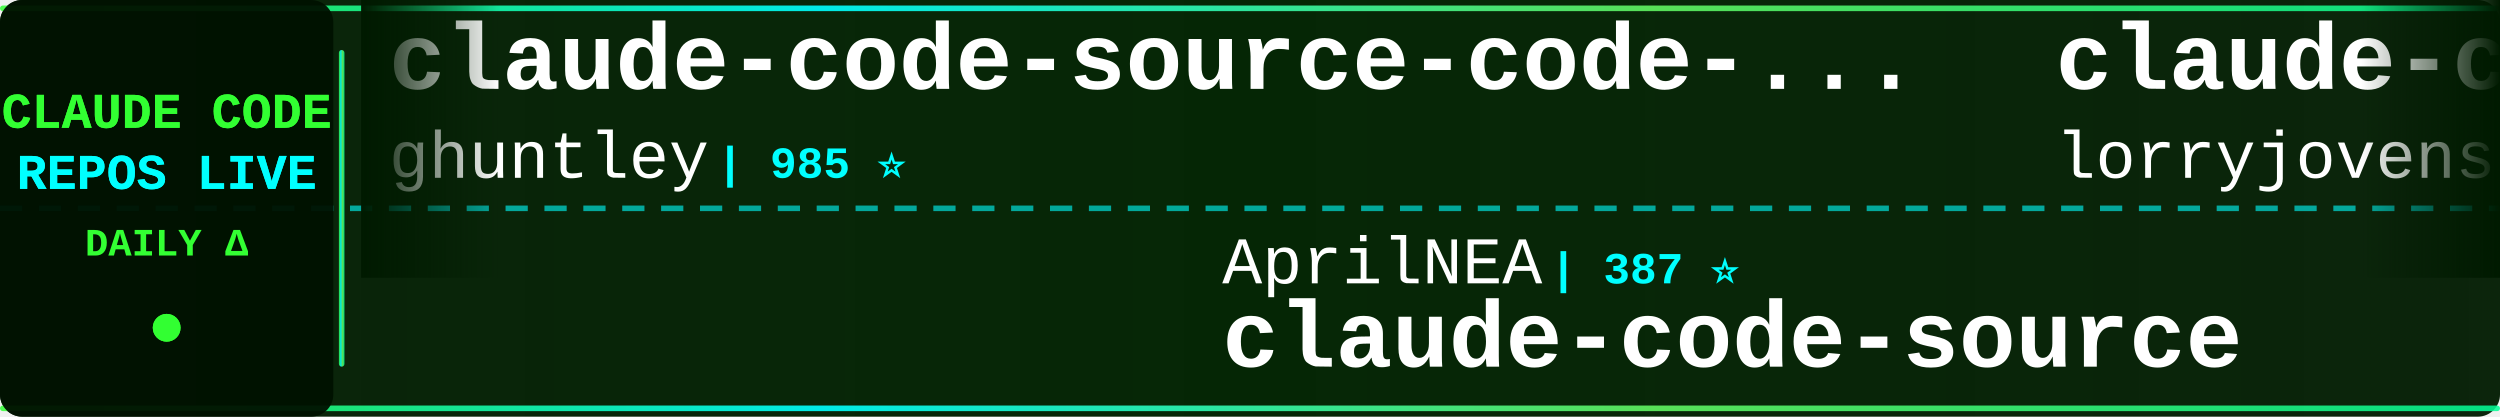
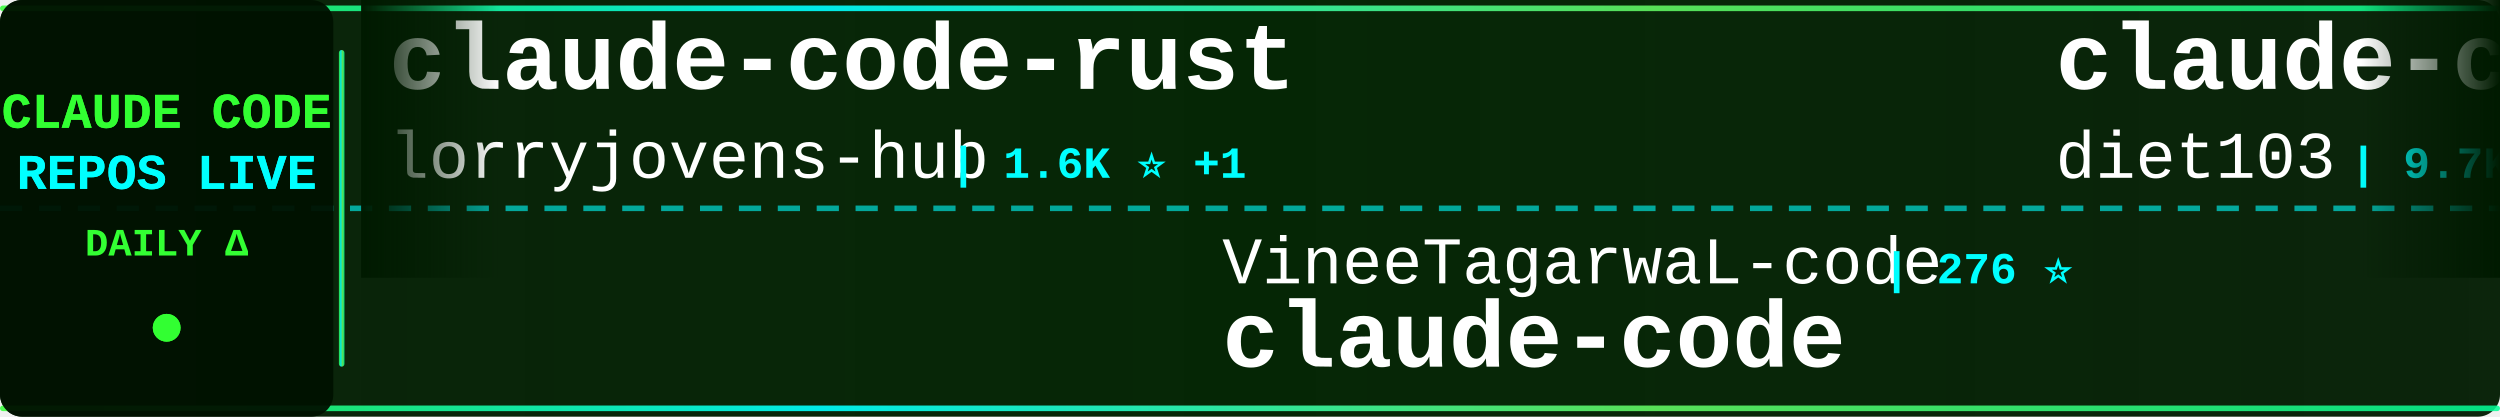
<svg xmlns="http://www.w3.org/2000/svg" width="900" height="150">
  <defs>
    <linearGradient id="tickerBg" x1="0%" y1="0%" x2="100%" y2="0%">
      <stop offset="0%" style="stop-color:#001a00;stop-opacity:0.95" />
      <stop offset="50%" style="stop-color:#002200;stop-opacity:0.98" />
      <stop offset="100%" style="stop-color:#001a00;stop-opacity:0.95" />
    </linearGradient>
    <linearGradient id="borderGrad" x1="0%" y1="0%" x2="100%" y2="0%">
      <stop offset="0%" style="stop-color:#33ff33;stop-opacity:0.85">
        <animate attributeName="stop-opacity" values="0.85;1;0.85" dur="2s" repeatCount="indefinite" />
      </stop>
      <stop offset="33%" style="stop-color:#00ffff;stop-opacity:0.9">
        <animate attributeName="stop-opacity" values="0.9;1;0.9" dur="2.2s" repeatCount="indefinite" />
      </stop>
      <stop offset="66%" style="stop-color:#66ff66;stop-opacity:0.85">
        <animate attributeName="stop-opacity" values="0.85;1;0.85" dur="1.8s" repeatCount="indefinite" />
      </stop>
      <stop offset="100%" style="stop-color:#00ff99;stop-opacity:0.85">
        <animate attributeName="stop-opacity" values="0.85;1;0.85" dur="2s" repeatCount="indefinite" />
      </stop>
    </linearGradient>
    <filter id="textGlow">
      <feGaussianBlur stdDeviation="0.1" result="coloredBlur" />
      <feMerge>
        <feMergeNode in="coloredBlur" />
        <feMergeNode in="SourceGraphic" />
      </feMerge>
    </filter>
    <filter id="metricGlow">
      <feGaussianBlur stdDeviation="0.2" result="coloredBlur" />
      <feMerge>
        <feMergeNode in="coloredBlur" />
        <feMergeNode in="SourceGraphic" />
      </feMerge>
    </filter>
    <linearGradient id="leftFade" x1="0%" y1="0%" x2="100%" y2="0%">
      <stop offset="0%" style="stop-color:#001a00;stop-opacity:1" />
      <stop offset="100%" style="stop-color:#001a00;stop-opacity:0" />
    </linearGradient>
    <linearGradient id="rightFade" x1="0%" y1="0%" x2="100%" y2="0%">
      <stop offset="0%" style="stop-color:#001a00;stop-opacity:0" />
      <stop offset="100%" style="stop-color:#001a00;stop-opacity:1" />
    </linearGradient>
  </defs>
  <rect width="900" height="150" fill="url(#tickerBg)" rx="8" />
  <rect x="0" y="2" width="900" height="2" fill="url(#borderGrad)" rx="1" />
  <rect x="0" y="146" width="900" height="2" fill="url(#borderGrad)" rx="1" />
  <line x1="0" y1="75" x2="900" y2="75" stroke="#00ffff" stroke-width="2" stroke-dasharray="8 6" opacity="0.6" />
  <rect x="0" y="0" width="120" height="150" fill="#001100" opacity="0.95" rx="8" />
  <text x="60" y="46" font-family="'Courier New', monospace" font-size="18" font-weight="bold" fill="#33ff33" text-anchor="middle" filter="url(#textGlow)">
    CLAUDE CODE
  </text>
  <text x="60" y="68" font-family="'Courier New', monospace" font-size="18" font-weight="bold" fill="#00ffff" text-anchor="middle" filter="url(#textGlow)">
    REPOS LIVE
  </text>
  <text x="60" y="92" font-family="'Courier New', monospace" font-size="14" font-weight="bold" fill="#33ff33" text-anchor="middle">
    DAILY Δ
  </text>
  <circle cx="60" cy="118" r="5" fill="#33ff33" filter="url(#metricGlow)">
    <animate attributeName="r" values="4;6;4" dur="1.5s" repeatCount="indefinite" />
    <animate attributeName="opacity" values="0.6;1;0.6" dur="1.5s" repeatCount="indefinite" />
  </circle>
  <rect x="122" y="18" width="2" height="114" fill="url(#borderGrad)" rx="1" />
  <clipPath id="tickerClip">
    <rect x="130" y="0" width="770" height="150" />
  </clipPath>
  <g clip-path="url(#tickerClip)">
    <g id="tickerItems">
      <animateTransform attributeName="transform" attributeType="XML" type="translate" from="0 0" to="-3000 0" dur="54s" repeatCount="indefinite" />
      <g transform="translate(0, 0)">
-         <text x="140" y="32" font-family="'Courier New', monospace" font-size="34" font-weight="bold" fill="#ffffff">claude-code-source-code-...</text>
-         <text x="140" y="64" font-family="'Courier New', monospace" font-size="24" font-weight="normal" fill="#ffffff" opacity="1.0">ghuntley</text>
-         <text x="258" y="64" font-family="'Courier New', monospace" font-size="16" font-weight="bold" fill="#00ffff"> | 985 ⭐</text>
-       </g>
-       <g transform="translate(300, 0)">
-         <text x="140" y="102" font-family="'Courier New', monospace" font-size="24" font-weight="normal" fill="#ffffff" opacity="1.0">AprilNEA</text>
-         <text x="258" y="102" font-family="'Courier New', monospace" font-size="16" font-weight="bold" fill="#00ffff"> | 387 ⭐</text>
-         <text x="140" y="132" font-family="'Courier New', monospace" font-size="34" font-weight="bold" fill="#ffffff">claude-code-source</text>
-       </g>
-       <g transform="translate(600, 0)">
        <text x="140" y="32" font-family="'Courier New', monospace" font-size="34" font-weight="bold" fill="#ffffff">claude-code-rust</text>
        <text x="140" y="64" font-family="'Courier New', monospace" font-size="24" font-weight="normal" fill="#ffffff" opacity="1.0">lorryjovens-hub</text>
        <text x="342" y="64" font-family="'Courier New', monospace" font-size="16" font-weight="bold" fill="#00ffff"> | 1.6K ⭐ +1</text>
      </g>
+       <g transform="translate(300, 0)">
+         <text x="140" y="102" font-family="'Courier New', monospace" font-size="24" font-weight="normal" fill="#ffffff" opacity="1.0">VineeTagarwaL-code</text>
+         <text x="378" y="102" font-family="'Courier New', monospace" font-size="16" font-weight="bold" fill="#00ffff"> | 276 ⭐</text>
+         <text x="140" y="132" font-family="'Courier New', monospace" font-size="34" font-weight="bold" fill="#ffffff">claude-code</text>
+       </g>
+       <g transform="translate(600, 0)">
+         <text x="140" y="32" font-family="'Courier New', monospace" font-size="34" font-weight="bold" fill="#ffffff">claude-code-infrastructu...</text>
+         <text x="140" y="64" font-family="'Courier New', monospace" font-size="24" font-weight="normal" fill="#ffffff" opacity="1.0">diet103</text>
+         <text x="246" y="64" font-family="'Courier New', monospace" font-size="16" font-weight="bold" fill="#00ffff"> | 9.7K ⭐ +1</text>
+       </g>
      <g transform="translate(900, 0)">
-         <text x="140" y="102" font-family="'Courier New', monospace" font-size="24" font-weight="normal" fill="#ffffff" opacity="1.0">Donchitos</text>
-         <text x="270" y="102" font-family="'Courier New', monospace" font-size="16" font-weight="bold" fill="#00ffff"> | 21.8K ⭐ +71</text>
-         <text x="140" y="132" font-family="'Courier New', monospace" font-size="34" font-weight="bold" fill="#ffffff">Claude-Code-Game-Studios</text>
+         <text x="140" y="102" font-family="'Courier New', monospace" font-size="24" font-weight="normal" fill="#ffffff" opacity="1.0">oboard</text>
+         <text x="234" y="102" font-family="'Courier New', monospace" font-size="16" font-weight="bold" fill="#00ffff"> | 3.2K ⭐ +2</text>
+         <text x="140" y="132" font-family="'Courier New', monospace" font-size="34" font-weight="bold" fill="#ffffff">claude-code-rev</text>
      </g>
      <g transform="translate(1200, 0)">
-         <text x="140" y="32" font-family="'Courier New', monospace" font-size="34" font-weight="bold" fill="#ffffff">claude-code</text>
-         <text x="140" y="64" font-family="'Courier New', monospace" font-size="24" font-weight="normal" fill="#ffffff" opacity="1.0">alex000kim</text>
-         <text x="282" y="64" font-family="'Courier New', monospace" font-size="16" font-weight="bold" fill="#00ffff"> | 228 ⭐</text>
+         <text x="140" y="32" font-family="'Courier New', monospace" font-size="34" font-weight="bold" fill="#ffffff">claude-code-plugins-plus...</text>
+         <text x="140" y="64" font-family="'Courier New', monospace" font-size="24" font-weight="normal" fill="#ffffff" opacity="1.0">jeremylongshore</text>
+         <text x="342" y="64" font-family="'Courier New', monospace" font-size="16" font-weight="bold" fill="#00ffff"> | 2.4K ⭐ +3</text>
      </g>
      <g transform="translate(1500, 0)">
-         <text x="140" y="102" font-family="'Courier New', monospace" font-size="24" font-weight="normal" fill="#ffffff" opacity="1.0">centminmod</text>
-         <text x="282" y="102" font-family="'Courier New', monospace" font-size="16" font-weight="bold" fill="#00ffff"> | 2.4K ⭐ +2</text>
-         <text x="140" y="132" font-family="'Courier New', monospace" font-size="34" font-weight="bold" fill="#ffffff">my-claude-code-setup</text>
+         <text x="140" y="102" font-family="'Courier New', monospace" font-size="24" font-weight="normal" fill="#ffffff" opacity="1.0">lintsinghua</text>
+         <text x="294" y="102" font-family="'Courier New', monospace" font-size="16" font-weight="bold" fill="#00ffff"> | 3.7K ⭐ +12</text>
+         <text x="140" y="132" font-family="'Courier New', monospace" font-size="34" font-weight="bold" fill="#ffffff">claude-code-book</text>
      </g>
      <g transform="translate(1800, 0)">
-         <text x="140" y="32" font-family="'Courier New', monospace" font-size="34" font-weight="bold" fill="#ffffff">claude-code-system-promp...</text>
-         <text x="140" y="64" font-family="'Courier New', monospace" font-size="24" font-weight="normal" fill="#ffffff" opacity="1.0">Piebald-AI</text>
-         <text x="282" y="64" font-family="'Courier New', monospace" font-size="16" font-weight="bold" fill="#00ffff"> | 11.2K ⭐ +34</text>
+         <text x="140" y="32" font-family="'Courier New', monospace" font-size="34" font-weight="bold" fill="#ffffff">Auto-claude-code-researc...</text>
+         <text x="140" y="64" font-family="'Courier New', monospace" font-size="24" font-weight="normal" fill="#ffffff" opacity="1.0">wanshuiyin</text>
+         <text x="282" y="64" font-family="'Courier New', monospace" font-size="16" font-weight="bold" fill="#00ffff"> | 12.3K ⭐ +74</text>
      </g>
      <g transform="translate(2100, 0)">
-         <text x="140" y="102" font-family="'Courier New', monospace" font-size="24" font-weight="normal" fill="#ffffff" opacity="1.0">Chachamaru127</text>
-         <text x="318" y="102" font-family="'Courier New', monospace" font-size="16" font-weight="bold" fill="#00ffff"> | 2.8K ⭐ +12</text>
-         <text x="140" y="132" font-family="'Courier New', monospace" font-size="34" font-weight="bold" fill="#ffffff">claude-code-harness</text>
+         <text x="140" y="102" font-family="'Courier New', monospace" font-size="24" font-weight="normal" fill="#ffffff" opacity="1.0">VoltAgent</text>
+         <text x="270" y="102" font-family="'Courier New', monospace" font-size="16" font-weight="bold" fill="#00ffff"> | 22.0K ⭐ +83</text>
+         <text x="140" y="132" font-family="'Courier New', monospace" font-size="34" font-weight="bold" fill="#ffffff">awesome-claude-code-suba...</text>
      </g>
      <g transform="translate(2400, 0)">
-         <text x="140" y="32" font-family="'Courier New', monospace" font-size="34" font-weight="bold" fill="#ffffff">claude-code-rev</text>
-         <text x="140" y="64" font-family="'Courier New', monospace" font-size="24" font-weight="normal" fill="#ffffff" opacity="1.0">oboard</text>
-         <text x="234" y="64" font-family="'Courier New', monospace" font-size="16" font-weight="bold" fill="#00ffff"> | 3.2K ⭐ +2</text>
+         <text x="140" y="32" font-family="'Courier New', monospace" font-size="34" font-weight="bold" fill="#ffffff">claude-code-analysis</text>
+         <text x="140" y="64" font-family="'Courier New', monospace" font-size="24" font-weight="normal" fill="#ffffff" opacity="1.0">liuup</text>
+         <text x="222" y="64" font-family="'Courier New', monospace" font-size="16" font-weight="bold" fill="#00ffff"> | 3.2K ⭐ +23</text>
      </g>
      <g transform="translate(2700, 0)">
-         <text x="140" y="102" font-family="'Courier New', monospace" font-size="24" font-weight="normal" fill="#ffffff" opacity="1.0">liuup</text>
-         <text x="222" y="102" font-family="'Courier New', monospace" font-size="16" font-weight="bold" fill="#00ffff"> | 3.2K ⭐ +24</text>
-         <text x="140" y="132" font-family="'Courier New', monospace" font-size="34" font-weight="bold" fill="#ffffff">claude-code-analysis</text>
+         <text x="140" y="102" font-family="'Courier New', monospace" font-size="24" font-weight="normal" fill="#ffffff" opacity="1.0">AprilNEA</text>
+         <text x="258" y="102" font-family="'Courier New', monospace" font-size="16" font-weight="bold" fill="#00ffff"> | 388 ⭐ +1</text>
+         <text x="140" y="132" font-family="'Courier New', monospace" font-size="34" font-weight="bold" fill="#ffffff">claude-code-source</text>
      </g>
      <g transform="translate(3000, 0)">
-         <text x="140" y="32" font-family="'Courier New', monospace" font-size="34" font-weight="bold" fill="#ffffff">claude-code-source-code-...</text>
-         <text x="140" y="64" font-family="'Courier New', monospace" font-size="24" font-weight="normal" fill="#ffffff" opacity="1.0">ghuntley</text>
-         <text x="258" y="64" font-family="'Courier New', monospace" font-size="16" font-weight="bold" fill="#00ffff"> | 985 ⭐</text>
-       </g>
-       <g transform="translate(3300, 0)">
-         <text x="140" y="102" font-family="'Courier New', monospace" font-size="24" font-weight="normal" fill="#ffffff" opacity="1.0">AprilNEA</text>
-         <text x="258" y="102" font-family="'Courier New', monospace" font-size="16" font-weight="bold" fill="#00ffff"> | 387 ⭐</text>
-         <text x="140" y="132" font-family="'Courier New', monospace" font-size="34" font-weight="bold" fill="#ffffff">claude-code-source</text>
-       </g>
-       <g transform="translate(3600, 0)">
        <text x="140" y="32" font-family="'Courier New', monospace" font-size="34" font-weight="bold" fill="#ffffff">claude-code-rust</text>
        <text x="140" y="64" font-family="'Courier New', monospace" font-size="24" font-weight="normal" fill="#ffffff" opacity="1.0">lorryjovens-hub</text>
        <text x="342" y="64" font-family="'Courier New', monospace" font-size="16" font-weight="bold" fill="#00ffff"> | 1.6K ⭐ +1</text>
      </g>
+       <g transform="translate(3300, 0)">
+         <text x="140" y="102" font-family="'Courier New', monospace" font-size="24" font-weight="normal" fill="#ffffff" opacity="1.0">VineeTagarwaL-code</text>
+         <text x="378" y="102" font-family="'Courier New', monospace" font-size="16" font-weight="bold" fill="#00ffff"> | 276 ⭐</text>
+         <text x="140" y="132" font-family="'Courier New', monospace" font-size="34" font-weight="bold" fill="#ffffff">claude-code</text>
+       </g>
+       <g transform="translate(3600, 0)">
+         <text x="140" y="32" font-family="'Courier New', monospace" font-size="34" font-weight="bold" fill="#ffffff">claude-code-infrastructu...</text>
+         <text x="140" y="64" font-family="'Courier New', monospace" font-size="24" font-weight="normal" fill="#ffffff" opacity="1.0">diet103</text>
+         <text x="246" y="64" font-family="'Courier New', monospace" font-size="16" font-weight="bold" fill="#00ffff"> | 9.7K ⭐ +1</text>
+       </g>
      <g transform="translate(3900, 0)">
-         <text x="140" y="102" font-family="'Courier New', monospace" font-size="24" font-weight="normal" fill="#ffffff" opacity="1.0">Donchitos</text>
-         <text x="270" y="102" font-family="'Courier New', monospace" font-size="16" font-weight="bold" fill="#00ffff"> | 21.8K ⭐ +71</text>
-         <text x="140" y="132" font-family="'Courier New', monospace" font-size="34" font-weight="bold" fill="#ffffff">Claude-Code-Game-Studios</text>
+         <text x="140" y="102" font-family="'Courier New', monospace" font-size="24" font-weight="normal" fill="#ffffff" opacity="1.0">oboard</text>
+         <text x="234" y="102" font-family="'Courier New', monospace" font-size="16" font-weight="bold" fill="#00ffff"> | 3.2K ⭐ +2</text>
+         <text x="140" y="132" font-family="'Courier New', monospace" font-size="34" font-weight="bold" fill="#ffffff">claude-code-rev</text>
      </g>
    </g>
  </g>
  <rect x="130" y="0" width="50" height="100" fill="url(#leftFade)" />
  <rect x="850" y="0" width="50" height="100" fill="url(#rightFade)" />
</svg>
